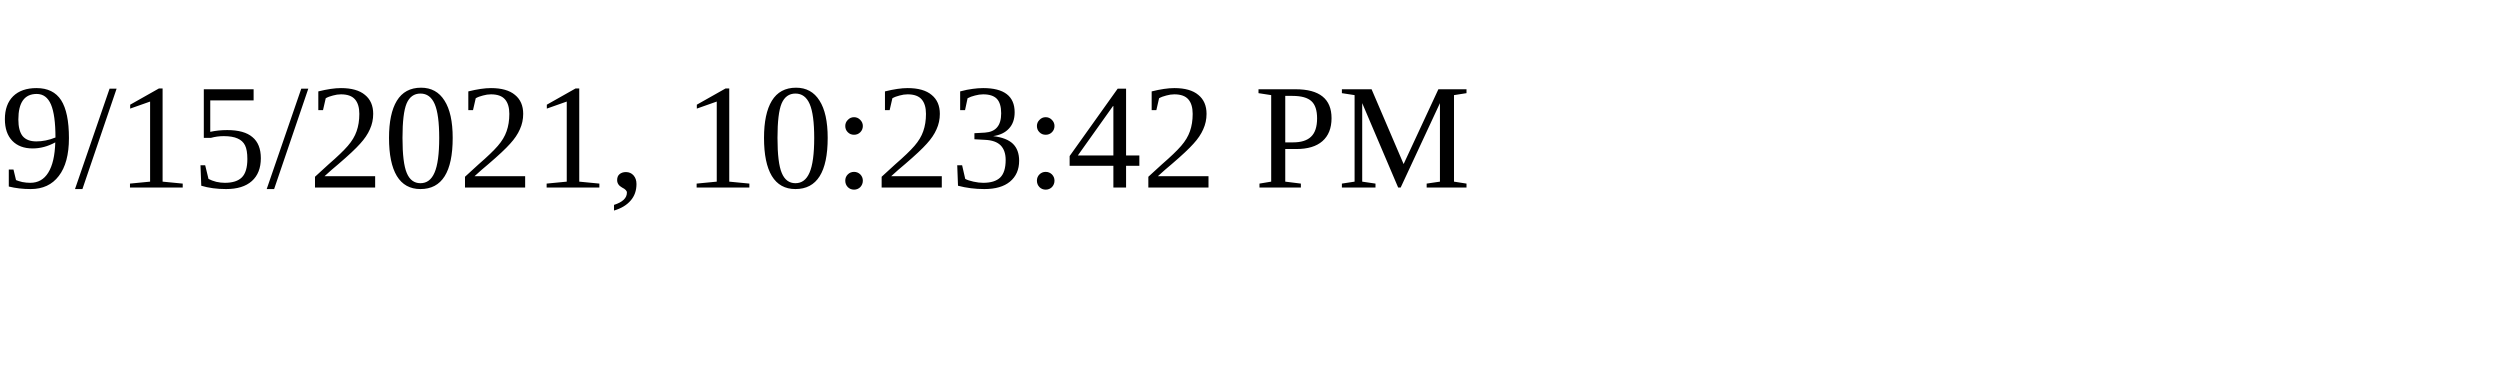
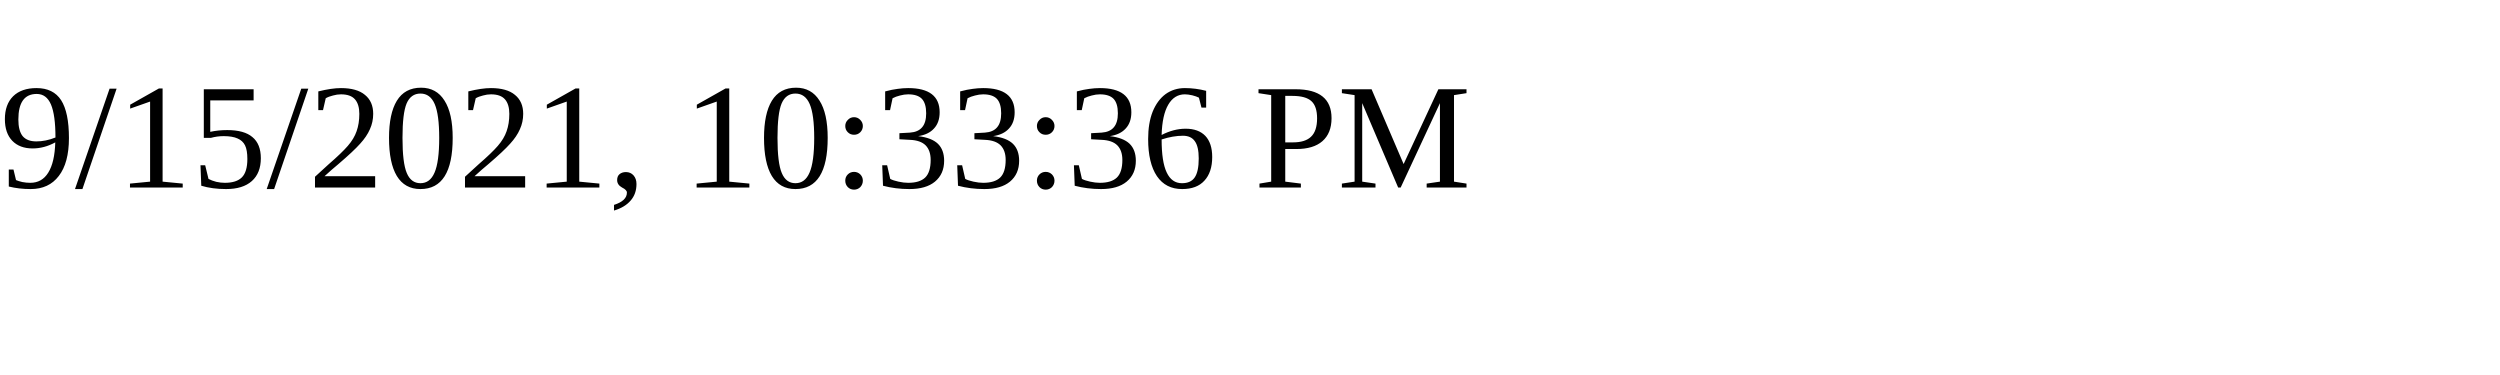
<svg xmlns="http://www.w3.org/2000/svg" height="30" width="200">
-   <text x="0" y="15">9/15/2021, 10:23:42 PM</text>
+   <text x="0" y="15">9/15/2021, 10:33:36 PM</text>
</svg>
